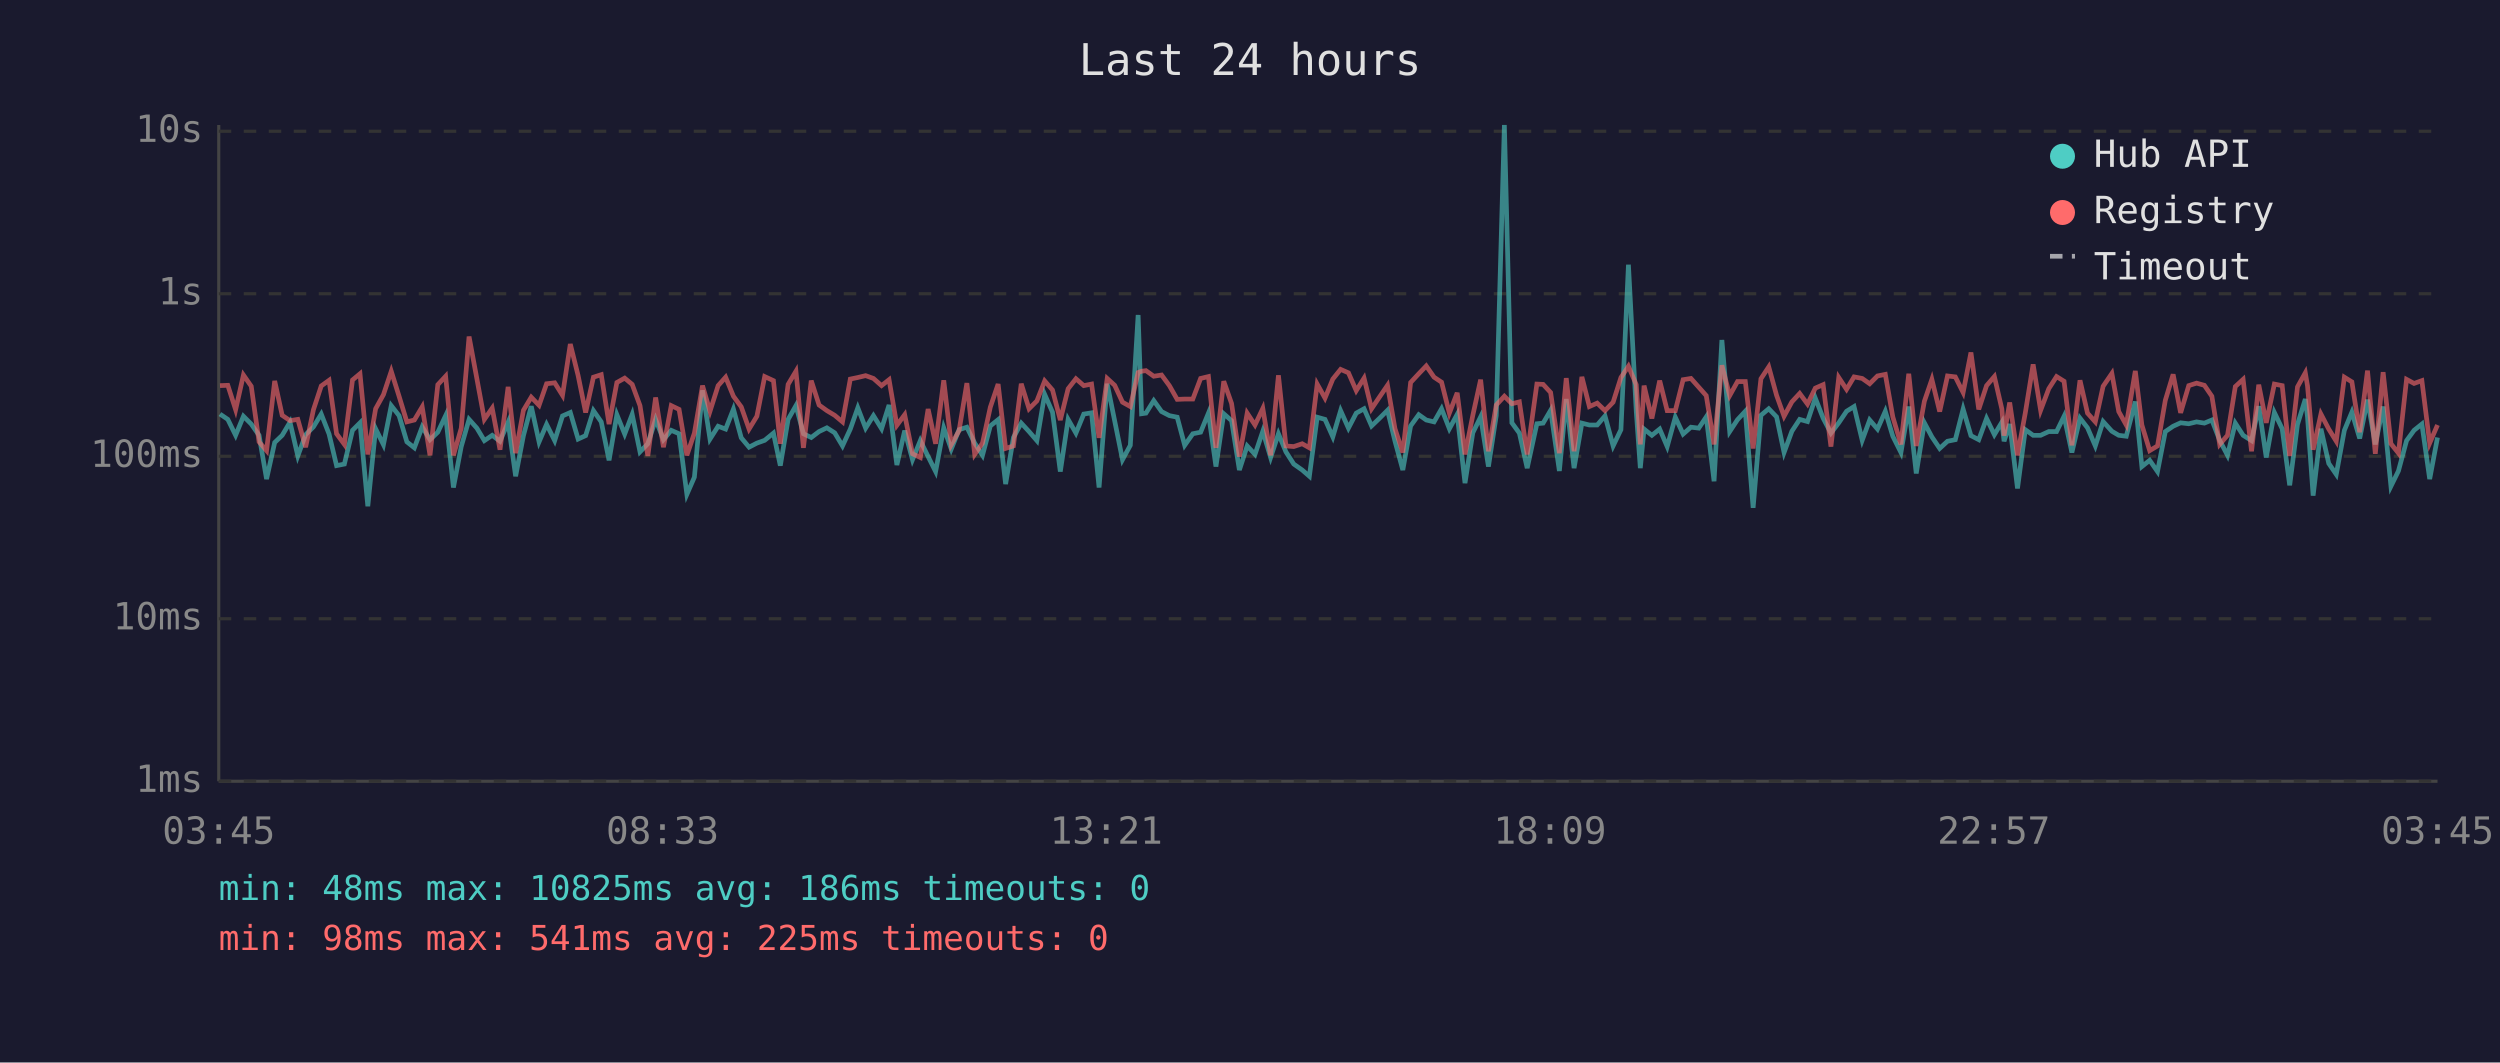
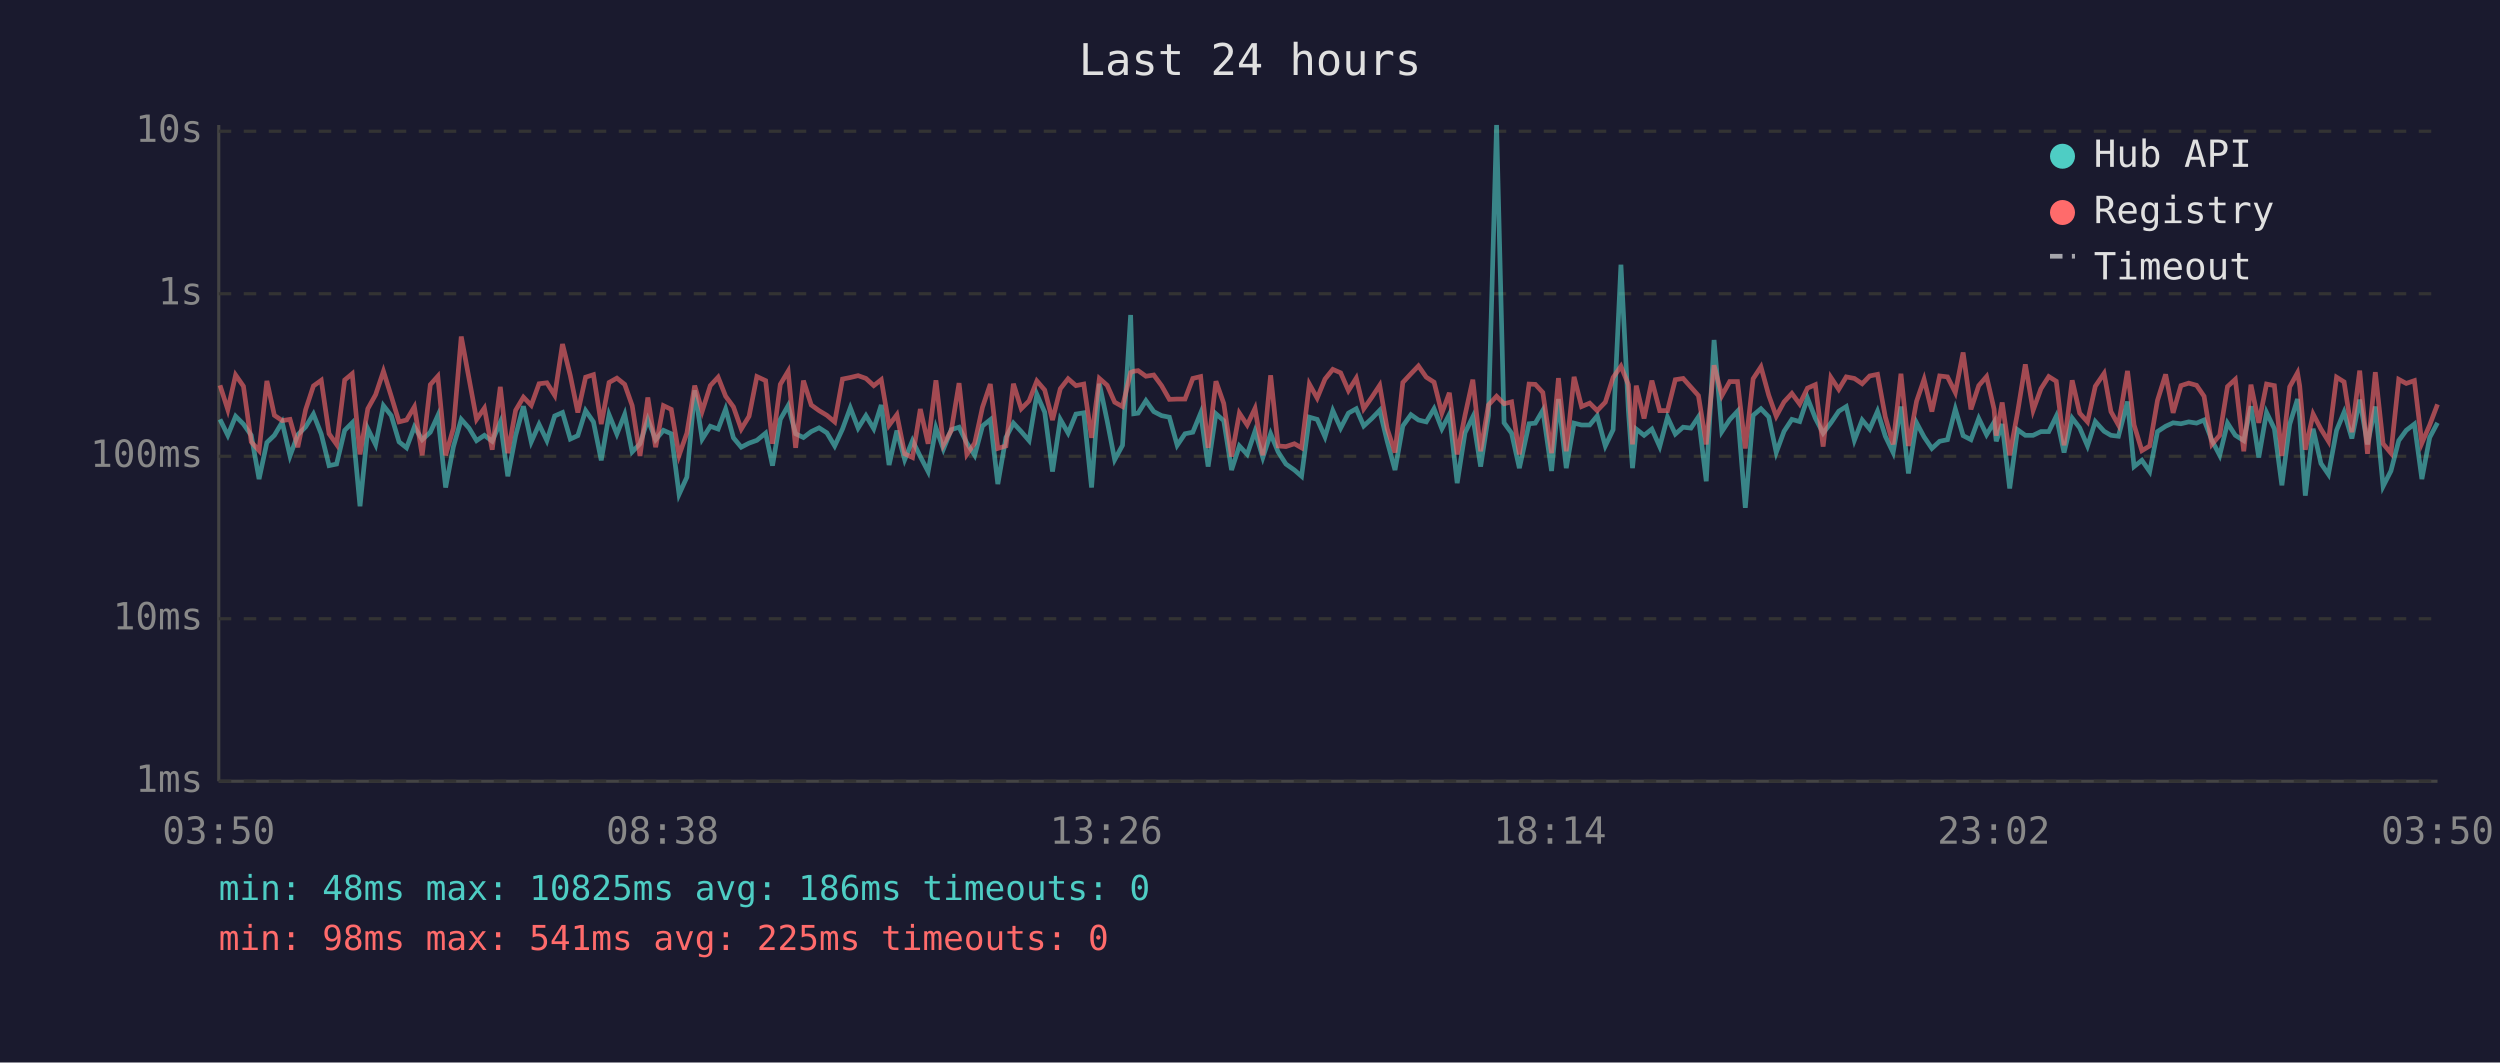
<svg xmlns="http://www.w3.org/2000/svg" viewBox="0 0 800 340" font-family="monospace" font-size="12">
  <rect width="800" height="340" fill="#1a1a2e" />
  <text x="400" y="24" fill="#e0e0e0" font-size="14" text-anchor="middle">Last 24 hours</text>
  <line x1="70" y1="40" x2="70" y2="250" stroke="#444" stroke-width="1" />
  <line x1="70" y1="250" x2="780" y2="250" stroke="#444" stroke-width="1" />
  <line x1="70" y1="250" x2="780" y2="250" stroke="#333" stroke-width="1" stroke-dasharray="4" />
  <text x="65" y="250" fill="#888" text-anchor="end" dominant-baseline="middle">1ms</text>
  <line x1="70" y1="198" x2="780" y2="198" stroke="#333" stroke-width="1" stroke-dasharray="4" />
  <text x="65" y="198" fill="#888" text-anchor="end" dominant-baseline="middle">10ms</text>
  <line x1="70" y1="146" x2="780" y2="146" stroke="#333" stroke-width="1" stroke-dasharray="4" />
  <text x="65" y="146" fill="#888" text-anchor="end" dominant-baseline="middle">100ms</text>
  <line x1="70" y1="94" x2="780" y2="94" stroke="#333" stroke-width="1" stroke-dasharray="4" />
  <text x="65" y="94" fill="#888" text-anchor="end" dominant-baseline="middle">1s</text>
  <line x1="70" y1="42" x2="780" y2="42" stroke="#333" stroke-width="1" stroke-dasharray="4" />
  <text x="65" y="42" fill="#888" text-anchor="end" dominant-baseline="middle">10s</text>
-   <text x="70" y="270" fill="#888" text-anchor="middle">03:45</text>
-   <text x="212" y="270" fill="#888" text-anchor="middle">08:33</text>
-   <text x="354" y="270" fill="#888" text-anchor="middle">13:21</text>
-   <text x="496" y="270" fill="#888" text-anchor="middle">18:09</text>
-   <text x="638" y="270" fill="#888" text-anchor="middle">22:57</text>
-   <text x="780" y="270" fill="#888" text-anchor="middle">03:45</text>
-   <polyline points="70.4,132.5 72.9,134.2 75.4,139.3 77.9,133.2 80.4,135.7 82.9,139.3 85.3,153.3 87.9,141.6 90.3,139.3 92.8,135.1 95.3,145.9 97.8,139.1 100.3,136.6 102.8,132.5 105.3,138.9 107.7,149.0 110.2,148.5 112.8,137.7 115.2,135.3 117.7,162.0 120.2,137.2 122.7,142.3 125.2,129.8 127.7,133.0 130.2,141.4 132.6,143.3 135.1,136.6 137.6,140.7 140.1,138.3 142.6,133.0 145.1,156.0 147.6,142.9 150.1,134.2 152.6,137.0 155.0,141.0 157.5,139.3 160.0,141.2 162.6,135.1 165.0,152.4 167.5,139.4 170.0,130.0 172.5,141.4 174.9,135.8 177.5,141.0 180.0,133.1 182.5,132.0 185.0,140.5 187.4,139.4 189.9,131.4 192.4,135.0 194.9,147.3 197.4,132.7 199.9,138.9 202.3,132.6 204.8,144.6 207.3,142.0 209.8,134.2 212.3,140.7 214.8,137.7 217.3,138.8 219.8,158.2 222.2,152.7 224.8,124.9 227.2,140.5 229.8,136.4 232.2,137.3 234.7,130.9 237.2,140.1 239.7,143.1 242.2,141.8 244.7,140.9 247.5,138.6 249.7,149.0 252.2,134.2 254.7,129.8 257.1,138.8 259.6,140.0 262.1,138.1 264.6,136.9 267.1,138.5 269.6,142.7 272.1,137.3 274.5,130.5 277.0,137.0 279.5,133.0 282.1,137.2 284.5,129.6 287.0,148.8 289.5,137.8 292.0,147.1 294.5,141.0 297.0,146.1 299.4,150.9 302.0,136.9 304.4,143.7 306.9,137.5 309.4,136.7 311.9,141.8 314.4,145.7 316.9,136.3 319.4,134.3 321.8,154.9 324.3,140.0 326.8,135.4 329.3,138.1 331.8,141.0 334.3,126.2 336.8,131.9 339.3,150.9 341.8,134.2 344.3,138.6 346.8,132.5 349.3,132.1 351.7,156.0 354.3,122.8 356.7,134.7 359.2,147.1 361.7,142.5 364.2,100.8 365.3,132.4 366.7,132.2 369.2,128.2 371.7,131.7 374.2,133.0 376.7,133.5 379.1,142.5 381.7,138.8 384.2,138.3 386.7,132.2 389.1,149.3 391.6,132.4 394.1,134.6 396.6,150.4 399.1,142.7 401.6,145.4 404.1,138.0 406.6,146.4 409.1,138.8 411.5,144.6 414.0,148.5 416.7,150.4 419.0,152.4 421.5,133.5 424.0,134.2 426.5,139.8 429.0,131.4 431.5,137.0 434.0,132.2 436.5,130.8 438.9,136.3 441.4,133.9 444.0,131.3 446.4,141.2 448.9,150.4 451.4,136.3 454.0,132.7 456.4,134.4 458.9,135.0 461.3,130.8 463.8,137.2 466.3,132.6 468.8,154.6 471.3,138.5 473.8,133.4 476.3,149.3 478.8,133.0 481.4,40.0 483.8,135.3 486.2,138.6 488.7,149.8 491.8,135.6 493.8,135.4 496.2,131.3 499.0,150.7 501.2,127.7 503.7,149.8 506.2,135.4 508.6,136.0 511.1,136.0 513.6,133.1 516.2,142.7 518.7,137.5 521.1,84.7 523.6,131.6 524.9,149.8 526.1,137.3 528.6,139.3 531.1,137.3 533.5,142.9 536.1,133.5 538.6,138.9 541.1,136.7 543.6,137.0 546.0,133.4 548.5,154.0 551.0,108.8 553.5,138.1 556.0,134.3 558.5,131.6 561.0,162.5 563.5,132.9 566.0,130.8 568.5,133.4 570.9,144.8 573.4,138.0 575.9,134.2 578.4,134.9 580.9,127.4 583.4,133.8 585.9,138.6 588.4,135.3 590.9,131.6 593.3,130.1 595.9,140.9 598.3,134.4 600.8,137.3 603.3,131.6 605.7,139.6 608.3,144.8 610.8,130.1 613.2,151.5 615.8,135.3 618.2,139.8 620.7,143.5 623.2,141.2 625.7,140.7 628.2,130.9 630.7,139.4 633.2,140.7 635.7,133.9 638.2,139.1 640.6,135.1 641.3,141.2 643.1,135.7 645.6,156.3 648.1,137.5 650.6,139.3 653.0,139.3 655.6,138.1 658.1,138.1 660.5,133.2 663.0,144.8 665.6,133.8 668.0,136.9 670.5,142.7 673.0,134.9 675.8,138.0 678.0,139.3 680.4,139.6 683.3,128.5 685.4,149.3 687.9,147.3 690.4,150.9 692.9,138.1 695.4,136.4 697.8,135.3 700.4,135.6 702.9,135.0 705.4,135.4 707.8,134.4 710.3,140.9 712.8,145.7 715.3,135.4 717.8,139.3 720.5,141.0 722.8,130.0 725.2,146.4 727.8,132.0 730.3,137.2 732.7,155.3 735.2,135.8 737.7,127.7 738.4,133.4 740.2,158.6 742.7,137.2 745.2,148.3 747.6,151.8 750.2,137.7 752.6,131.9 755.1,140.3 757.6,127.9 760.1,142.2 762.6,130.1 765.1,155.6 767.5,150.7 770.1,141.0 772.5,137.7 775.0,135.7 777.5,153.3 780.0,140.0" fill="none" stroke="#4ecdc4" stroke-width="1.5" opacity="0.6" />
-   <polyline points="70.4,123.4 72.9,123.3 75.4,131.1 77.9,120.0 80.4,123.6 82.9,141.4 85.3,144.2 87.9,121.9 90.3,132.9 92.8,134.6 95.3,134.2 97.8,143.1 100.3,131.1 102.8,123.5 105.3,121.7 107.7,138.8 110.2,142.2 112.8,121.6 115.2,119.6 117.7,145.4 120.2,130.8 122.7,126.3 125.2,118.8 127.7,126.8 130.2,135.0 132.6,134.4 135.1,130.2 137.6,145.7 140.1,123.1 142.6,120.4 145.1,145.7 147.6,137.0 150.1,107.7 152.6,121.2 155.0,134.2 157.5,130.6 160.0,143.9 162.6,123.8 165.0,145.0 167.5,131.3 170.0,127.1 172.5,129.7 174.9,122.8 177.5,122.5 180.0,126.5 182.5,110.1 185.0,120.2 187.4,132.0 189.9,120.7 192.4,119.9 194.9,135.7 197.4,122.4 199.9,121.0 202.3,123.0 204.8,129.8 207.3,145.9 209.8,127.2 212.3,143.1 214.8,129.8 217.3,131.0 219.8,145.7 222.2,138.6 224.8,123.4 227.2,131.6 229.8,123.4 232.2,120.7 234.7,126.8 237.2,130.2 239.7,137.3 242.2,133.2 244.7,120.5 247.5,121.8 249.7,142.0 252.2,123.0 254.7,118.8 257.1,143.3 259.6,121.8 262.1,129.6 264.6,131.4 267.1,132.9 269.6,135.0 272.1,121.3 274.5,120.8 277.0,120.2 279.5,121.1 282.1,123.4 284.5,121.5 287.0,136.1 289.5,132.7 292.0,145.2 294.5,146.4 297.0,130.9 299.4,142.0 302.0,121.7 304.4,142.3 306.9,137.8 309.4,122.6 311.9,145.4 314.4,141.8 316.9,130.3 319.4,122.9 321.8,143.5 324.3,142.7 326.8,122.8 329.3,130.8 331.8,128.3 334.3,121.9 336.8,124.8 339.3,134.4 341.8,124.4 344.3,121.2 346.8,123.4 349.3,122.9 351.7,140.1 354.3,121.1 356.7,123.3 359.2,128.7 361.7,130.1 364.2,119.2 365.3,118.8 366.7,118.6 369.2,120.4 371.7,120.0 374.2,123.4 376.7,127.8 379.1,127.7 381.7,127.7 384.2,121.1 386.7,120.5 389.1,143.3 391.6,122.0 394.1,129.1 396.6,146.1 399.1,132.2 401.6,136.0 404.1,130.7 406.6,145.7 409.1,120.1 411.5,142.7 414.0,142.9 416.7,142.0 419.0,143.3 421.5,122.9 424.0,127.4 426.5,121.3 429.0,118.2 431.5,119.3 434.0,125.0 436.5,121.0 438.9,130.8 441.4,127.1 444.0,123.3 446.4,137.2 448.9,144.8 451.4,122.4 454.0,119.6 456.4,117.1 458.9,120.7 461.3,122.3 463.8,132.2 466.3,125.7 468.8,145.4 471.3,132.9 473.8,121.5 476.3,144.4 478.8,129.6 481.4,126.8 483.8,129.2 486.2,128.6 488.7,145.4 491.8,122.9 493.8,123.0 496.2,125.6 499.0,145.0 501.2,121.0 503.7,144.4 506.2,120.6 508.6,130.1 511.1,129.0 513.6,131.4 516.2,128.7 518.7,120.8 521.1,117.2 523.6,123.1 524.9,142.2 526.1,123.4 528.6,133.9 531.1,121.8 533.5,131.4 536.1,131.4 538.6,121.5 541.1,121.1 543.6,123.9 546.0,126.6 548.5,142.2 551.0,116.9 553.5,126.6 556.0,122.1 558.5,122.1 561.0,143.5 563.5,121.2 566.0,117.4 568.5,126.5 570.9,133.2 573.4,128.6 575.9,125.9 578.4,129.3 580.9,124.2 583.4,123.1 585.9,142.9 588.4,120.8 590.9,124.6 593.3,120.6 595.9,121.1 598.3,122.8 600.8,120.3 603.3,119.8 605.7,133.4 608.3,142.2 610.8,119.6 613.2,142.7 615.8,128.4 618.2,121.4 620.7,131.7 623.2,120.3 625.7,120.6 628.2,125.6 630.7,112.8 633.2,131.0 635.7,123.4 638.2,120.5 640.6,130.9 641.3,139.4 643.1,128.8 645.6,145.7 648.1,132.1 650.6,116.6 653.0,131.3 655.6,124.4 658.1,120.5 660.5,122.0 663.0,142.5 665.6,121.7 668.0,132.2 670.5,135.0 673.0,123.6 675.8,119.5 678.0,131.7 680.4,136.0 683.3,118.7 685.4,136.0 687.9,144.2 690.4,142.7 692.9,128.1 695.4,119.8 697.8,132.1 700.4,123.4 702.9,122.6 705.4,123.3 707.8,126.8 710.3,142.2 712.8,139.3 715.3,123.7 717.8,121.4 720.5,144.4 722.8,123.1 725.2,135.3 727.8,122.9 730.3,123.4 732.7,145.9 735.2,123.8 737.7,119.3 738.4,123.5 740.2,143.9 742.7,132.5 745.2,137.3 747.6,141.2 750.2,120.7 752.6,122.2 755.1,138.3 757.6,118.6 760.1,145.2 762.6,119.1 765.1,142.0 767.5,145.0 770.1,121.4 772.5,122.7 775.0,121.8 777.5,141.8 780.0,136.0" fill="none" stroke="#ff6b6b" stroke-width="1.5" opacity="0.6" />
+   <text x="70" y="270" fill="#888" text-anchor="middle">03:50</text>
+   <text x="212" y="270" fill="#888" text-anchor="middle">08:38</text>
+   <text x="354" y="270" fill="#888" text-anchor="middle">13:26</text>
+   <text x="496" y="270" fill="#888" text-anchor="middle">18:14</text>
+   <text x="638" y="270" fill="#888" text-anchor="middle">23:02</text>
+   <text x="780" y="270" fill="#888" text-anchor="middle">03:50</text>
+   <polyline points="70.4,134.2 72.9,139.3 75.4,133.2 77.9,135.7 80.4,139.3 82.9,153.3 85.4,141.6 87.8,139.3 90.3,135.1 92.8,145.9 95.3,139.1 97.8,136.6 100.3,132.5 102.8,138.9 105.3,149.0 107.7,148.5 110.3,137.7 112.7,135.3 115.2,162.0 117.7,137.2 120.2,142.3 122.7,129.8 125.2,133.0 127.7,141.4 130.1,143.3 132.6,136.6 135.1,140.7 137.7,138.3 140.1,133.0 142.6,156.0 145.1,142.9 147.6,134.2 150.1,137.0 152.5,141.0 155.0,139.3 157.5,141.2 160.1,135.1 162.5,152.4 165.0,139.4 167.5,130.0 170.0,141.4 172.5,135.8 175.0,141.0 177.5,133.1 180.0,132.0 182.5,140.5 184.9,139.4 187.4,131.4 189.9,135.0 192.4,147.3 194.9,132.7 197.4,138.9 199.9,132.6 202.3,144.6 204.8,142.0 207.3,134.2 209.8,140.7 212.3,137.7 214.8,138.8 217.3,158.2 219.8,152.7 222.3,124.9 224.7,140.5 227.3,136.4 229.8,137.3 232.2,130.9 234.7,140.1 237.2,143.1 239.7,141.8 242.2,140.9 245.0,138.6 247.2,149.0 249.7,134.2 252.2,129.8 254.6,138.8 257.1,140.0 259.6,138.1 262.1,136.9 264.6,138.5 267.1,142.7 269.6,137.3 272.1,130.5 274.6,137.0 277.1,133.0 279.6,137.2 282.0,129.6 284.5,148.8 287.0,137.8 289.5,147.1 292.0,141.0 294.5,146.1 297.0,150.9 299.5,136.9 301.9,143.7 304.4,137.5 306.9,136.7 309.4,141.8 311.9,145.7 314.4,136.3 316.9,134.3 319.3,154.9 321.9,140.0 324.3,135.4 326.8,138.1 329.3,141.0 331.8,126.2 334.3,131.9 336.8,150.9 339.3,134.2 341.8,138.6 344.3,132.5 346.8,132.1 349.3,156.0 351.8,122.8 354.3,134.7 356.7,147.1 359.2,142.5 361.8,100.8 362.8,132.4 364.2,132.2 366.7,128.2 369.2,131.7 371.7,133.0 374.2,133.5 376.7,142.5 379.2,138.8 381.7,138.3 384.2,132.2 386.6,149.3 389.1,132.4 391.6,134.6 394.1,150.4 396.6,142.7 399.1,145.4 401.6,138.0 404.1,146.4 406.6,138.8 409.0,144.6 411.5,148.5 414.2,150.4 416.5,152.4 419.0,133.5 421.5,134.2 424.0,139.8 426.5,131.4 429.0,137.0 431.5,132.2 434.0,130.8 436.4,136.3 439.0,133.9 441.5,131.3 443.9,141.2 446.4,150.4 448.9,136.3 451.5,132.7 453.9,134.4 456.4,135.0 458.9,130.8 461.4,137.2 463.8,132.6 466.3,154.6 468.8,138.5 471.3,133.4 473.8,149.3 476.3,133.0 478.9,40.0 481.3,135.3 483.7,138.6 486.2,149.8 489.3,135.6 491.3,135.4 493.7,131.3 496.5,150.7 498.7,127.7 501.2,149.8 503.7,135.4 506.1,136.0 508.7,136.0 511.1,133.1 513.7,142.7 516.2,137.5 518.7,84.7 521.1,131.6 522.4,149.8 523.6,137.3 526.1,139.3 528.6,137.3 531.1,142.9 533.6,133.5 536.1,138.9 538.6,136.7 541.1,137.0 543.5,133.4 546.0,154.0 548.5,108.8 551.0,138.1 553.5,134.3 556.0,131.6 558.5,162.5 561.0,132.9 563.5,130.8 566.0,133.4 568.4,144.8 570.9,138.0 573.4,134.2 575.9,134.9 578.4,127.4 580.9,133.8 583.4,138.6 585.9,135.3 588.4,131.6 590.8,130.1 593.4,140.9 595.9,134.4 598.3,137.3 600.8,131.6 603.3,139.6 605.8,144.8 608.3,130.1 610.7,151.5 613.3,135.3 615.7,139.8 618.2,143.5 620.7,141.2 623.2,140.7 625.7,130.9 628.2,139.4 630.7,140.7 633.2,133.9 635.7,139.1 638.1,135.1 638.8,141.2 640.7,135.7 643.1,156.3 645.6,137.5 648.1,139.3 650.6,139.3 653.1,138.1 655.6,138.1 658.0,133.2 660.5,144.8 663.1,133.8 665.5,136.9 668.0,142.7 670.5,134.9 673.3,138.0 675.5,139.3 677.9,139.6 680.8,128.5 682.9,149.3 685.4,147.3 687.9,150.9 690.4,138.1 693.0,136.4 695.4,135.3 697.9,135.6 700.4,135.0 702.9,135.4 705.3,134.4 707.8,140.9 710.3,145.7 712.8,135.4 715.3,139.3 718.0,141.0 720.3,130.0 722.8,146.4 725.3,132.0 727.8,137.2 730.2,155.3 732.7,135.8 735.2,127.7 735.9,133.4 737.7,158.6 740.2,137.2 742.7,148.3 745.1,151.8 747.7,137.7 750.1,131.9 752.6,140.3 755.1,127.9 757.6,142.2 760.1,130.1 762.6,155.6 765.1,150.7 767.6,141.0 770.0,137.7 772.6,135.7 775.0,153.3 777.5,140.0 780.0,135.3" fill="none" stroke="#4ecdc4" stroke-width="1.5" opacity="0.6" />
+   <polyline points="70.4,123.3 72.9,131.1 75.4,120.0 77.9,123.6 80.4,141.4 82.9,144.2 85.4,121.9 87.8,132.9 90.3,134.6 92.8,134.2 95.3,143.1 97.8,131.1 100.3,123.5 102.8,121.7 105.3,138.8 107.7,142.2 110.3,121.6 112.7,119.6 115.2,145.4 117.7,130.8 120.2,126.3 122.7,118.8 125.2,126.8 127.7,135.0 130.1,134.4 132.6,130.2 135.1,145.7 137.7,123.1 140.1,120.4 142.6,145.7 145.1,137.0 147.6,107.7 150.1,121.2 152.5,134.2 155.0,130.6 157.5,143.9 160.1,123.8 162.5,145.0 165.0,131.3 167.5,127.1 170.0,129.7 172.5,122.8 175.0,122.5 177.5,126.5 180.0,110.1 182.5,120.2 184.9,132.0 187.4,120.7 189.9,119.9 192.4,135.7 194.9,122.4 197.4,121.0 199.9,123.0 202.3,129.8 204.8,145.9 207.3,127.2 209.8,143.1 212.3,129.8 214.8,131.0 217.3,145.7 219.8,138.6 222.3,123.4 224.7,131.6 227.3,123.4 229.8,120.7 232.2,126.8 234.7,130.2 237.2,137.3 239.7,133.2 242.2,120.5 245.0,121.8 247.2,142.0 249.7,123.0 252.2,118.8 254.6,143.3 257.1,121.8 259.6,129.6 262.1,131.4 264.6,132.9 267.1,135.0 269.6,121.3 272.1,120.8 274.6,120.2 277.1,121.1 279.6,123.4 282.0,121.5 284.5,136.1 287.0,132.7 289.5,145.2 292.0,146.4 294.5,130.9 297.0,142.0 299.5,121.7 301.9,142.3 304.4,137.8 306.9,122.6 309.4,145.4 311.9,141.8 314.4,130.3 316.9,122.9 319.3,143.5 321.9,142.7 324.3,122.8 326.8,130.8 329.3,128.3 331.8,121.9 334.3,124.8 336.8,134.4 339.3,124.4 341.8,121.2 344.3,123.4 346.8,122.9 349.3,140.1 351.8,121.1 354.3,123.3 356.7,128.7 359.2,130.1 361.8,119.2 362.8,118.8 364.2,118.6 366.7,120.4 369.2,120.0 371.7,123.4 374.2,127.8 376.7,127.7 379.2,127.7 381.7,121.1 384.2,120.5 386.6,143.3 389.1,122.0 391.6,129.1 394.1,146.1 396.6,132.2 399.1,136.0 401.6,130.7 404.1,145.7 406.6,120.1 409.0,142.7 411.5,142.9 414.2,142.0 416.5,143.3 419.0,122.9 421.5,127.4 424.0,121.3 426.5,118.2 429.0,119.3 431.5,125.0 434.0,121.0 436.4,130.8 439.0,127.1 441.5,123.3 443.9,137.2 446.4,144.8 448.9,122.4 451.5,119.6 453.9,117.1 456.4,120.7 458.9,122.3 461.4,132.2 463.8,125.7 466.3,145.4 468.8,132.9 471.3,121.5 473.8,144.4 476.3,129.6 478.9,126.8 481.3,129.2 483.7,128.6 486.2,145.4 489.3,122.9 491.3,123.0 493.7,125.6 496.5,145.0 498.7,121.0 501.2,144.4 503.7,120.6 506.1,130.1 508.7,129.0 511.1,131.4 513.7,128.7 516.2,120.8 518.7,117.2 521.1,123.1 522.4,142.2 523.6,123.4 526.1,133.9 528.6,121.8 531.1,131.4 533.6,131.4 536.1,121.5 538.6,121.1 541.1,123.9 543.5,126.6 546.0,142.2 548.5,116.9 551.0,126.6 553.5,122.1 556.0,122.1 558.5,143.5 561.0,121.2 563.5,117.4 566.0,126.5 568.4,133.2 570.9,128.6 573.4,125.9 575.9,129.3 578.4,124.2 580.9,123.1 583.4,142.9 585.9,120.8 588.4,124.6 590.8,120.6 593.4,121.1 595.9,122.8 598.3,120.3 600.8,119.8 603.3,133.4 605.8,142.2 608.3,119.6 610.7,142.7 613.3,128.4 615.7,121.4 618.2,131.7 620.7,120.3 623.2,120.6 625.7,125.6 628.2,112.8 630.7,131.0 633.2,123.4 635.7,120.5 638.1,130.9 638.8,139.4 640.7,128.8 643.1,145.7 645.6,132.1 648.1,116.6 650.6,131.3 653.1,124.4 655.6,120.5 658.0,122.0 660.5,142.5 663.1,121.7 665.5,132.2 668.0,135.0 670.5,123.6 673.3,119.5 675.5,131.7 677.9,136.0 680.8,118.7 682.9,136.0 685.4,144.2 687.9,142.7 690.4,128.1 693.0,119.8 695.4,132.1 697.9,123.4 700.4,122.6 702.9,123.3 705.3,126.8 707.8,142.2 710.3,139.3 712.8,123.7 715.3,121.4 718.0,144.4 720.3,123.1 722.8,135.3 725.3,122.9 727.8,123.4 730.2,145.9 732.7,123.8 735.2,119.3 735.9,123.5 737.7,143.9 740.2,132.5 742.7,137.3 745.1,141.2 747.7,120.7 750.1,122.2 752.6,138.3 755.1,118.6 757.6,145.2 760.1,119.1 762.6,142.0 765.1,145.0 767.6,121.4 770.0,122.7 772.6,121.8 775.0,141.8 777.5,136.0 780.0,129.4" fill="none" stroke="#ff6b6b" stroke-width="1.5" opacity="0.6" />
  <circle cx="660" cy="50" r="4" fill="#4ecdc4" />
  <text x="670" y="50" fill="#e0e0e0" dominant-baseline="middle">Hub API</text>
  <circle cx="660" cy="68" r="4" fill="#ff6b6b" />
  <text x="670" y="68" fill="#e0e0e0" dominant-baseline="middle">Registry</text>
  <line x1="656" y1="82" x2="664" y2="82" stroke="#e0e0e0" stroke-width="1.5" stroke-dasharray="4,3" opacity="0.7" />
  <text x="670" y="86" fill="#e0e0e0" dominant-baseline="middle">Timeout</text>
  <text x="70" y="288" fill="#4ecdc4" font-size="11">min: 48ms  max: 10825ms  avg: 186ms  timeouts: 0</text>
  <text x="70" y="304" fill="#ff6b6b" font-size="11">min: 98ms  max: 541ms  avg: 225ms  timeouts: 0</text>
</svg>
